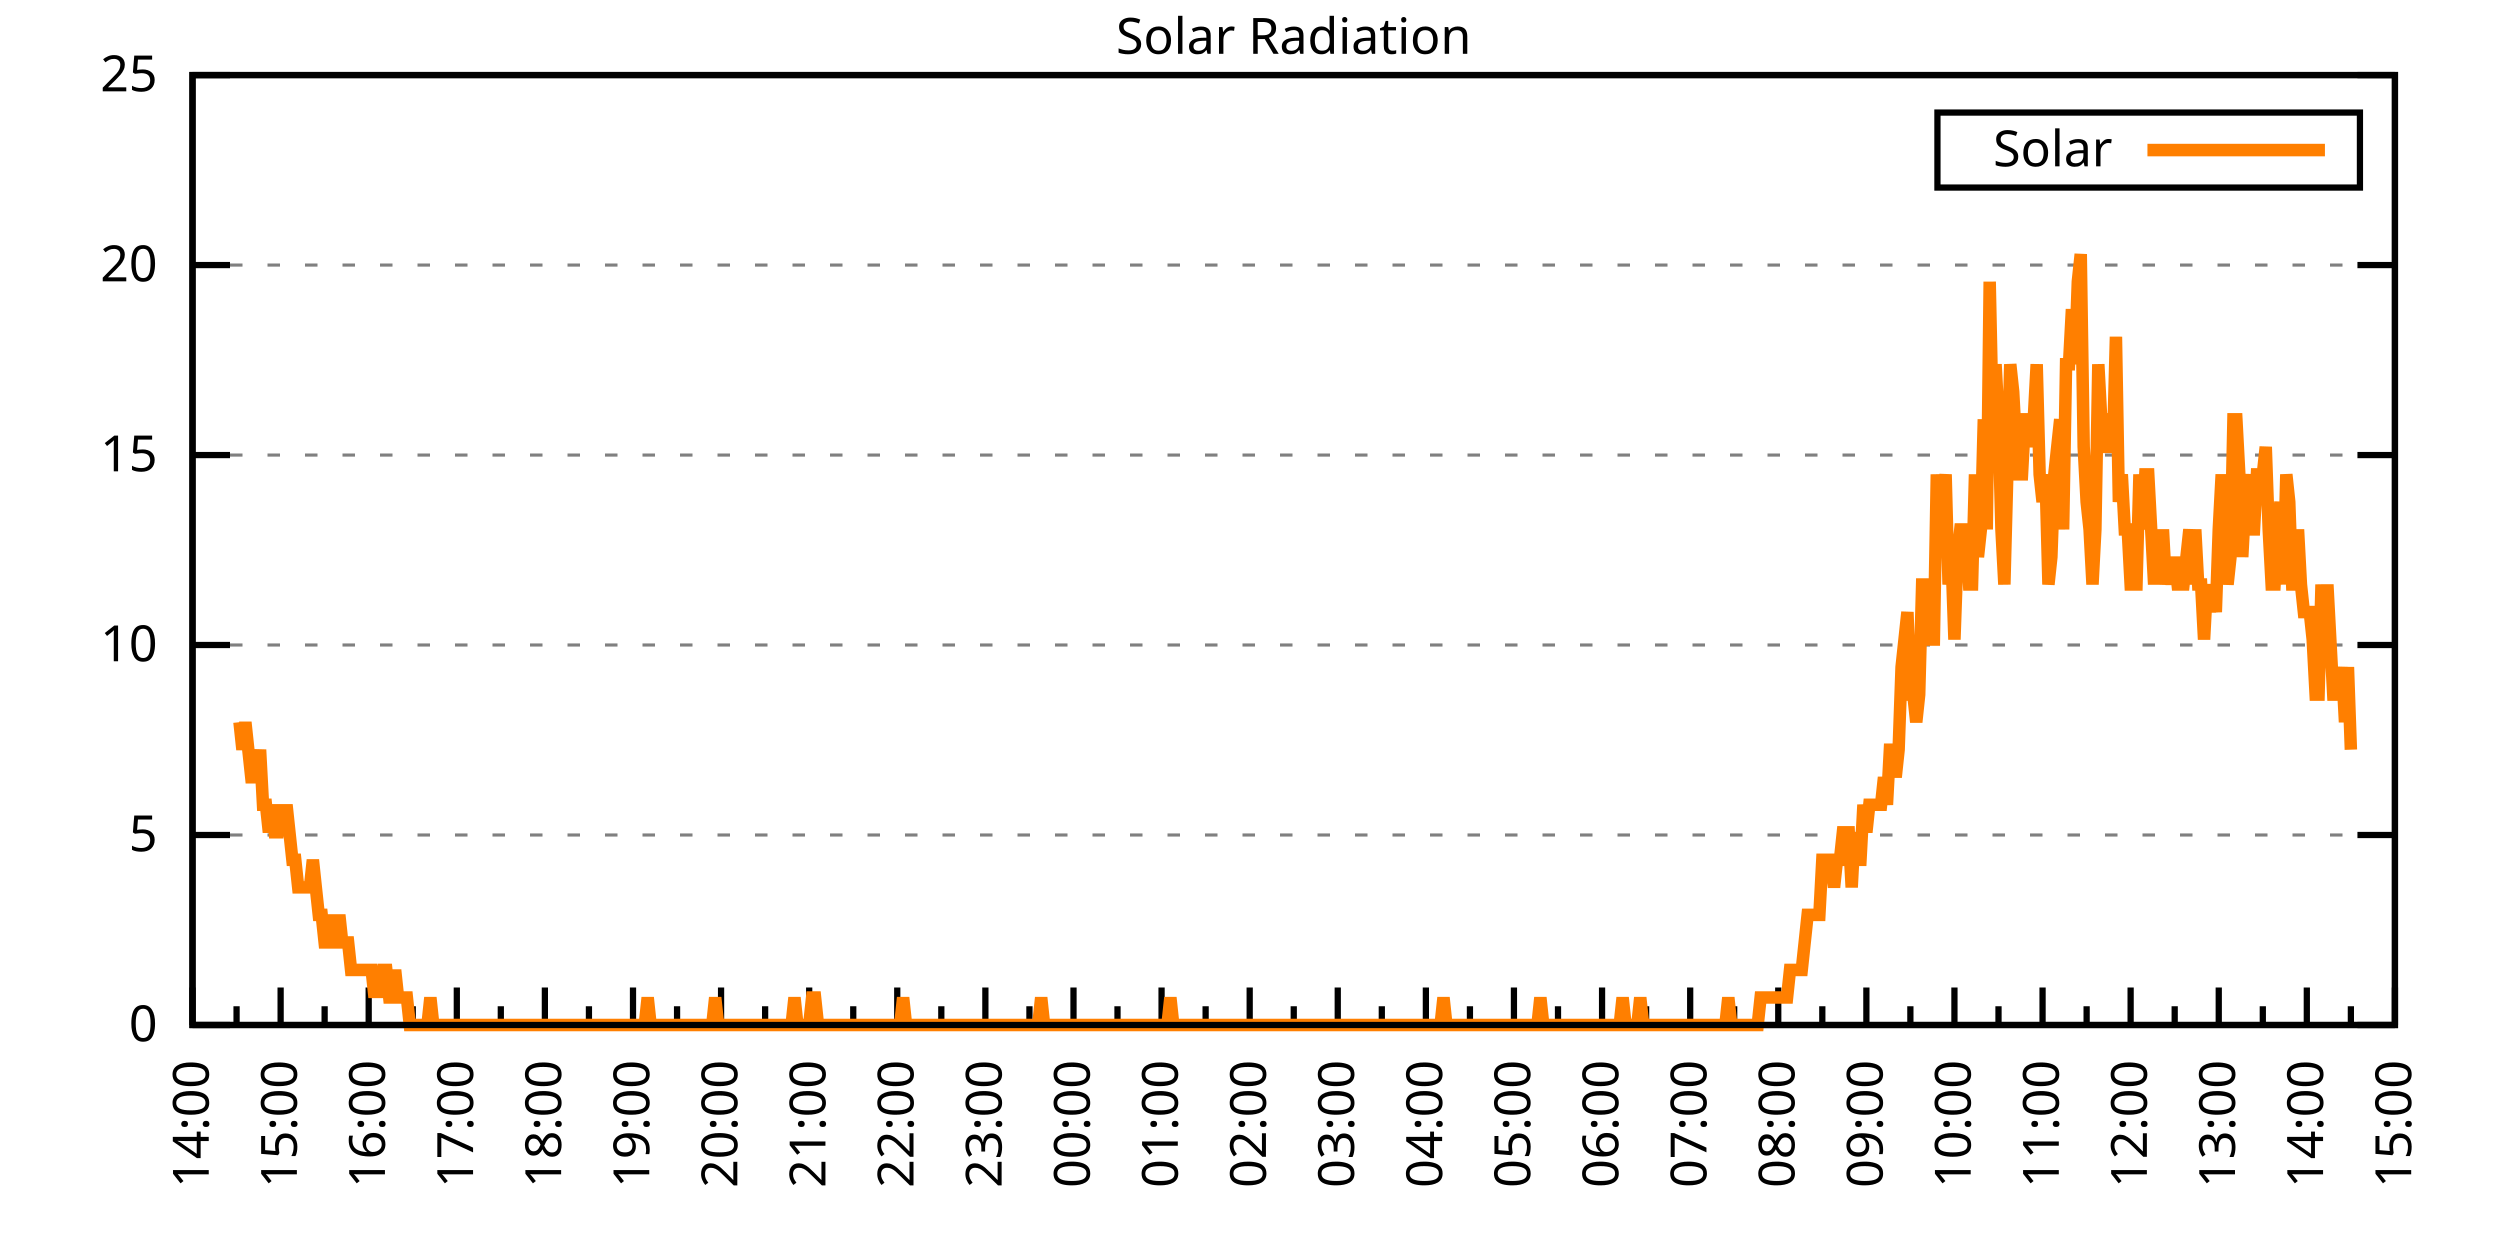
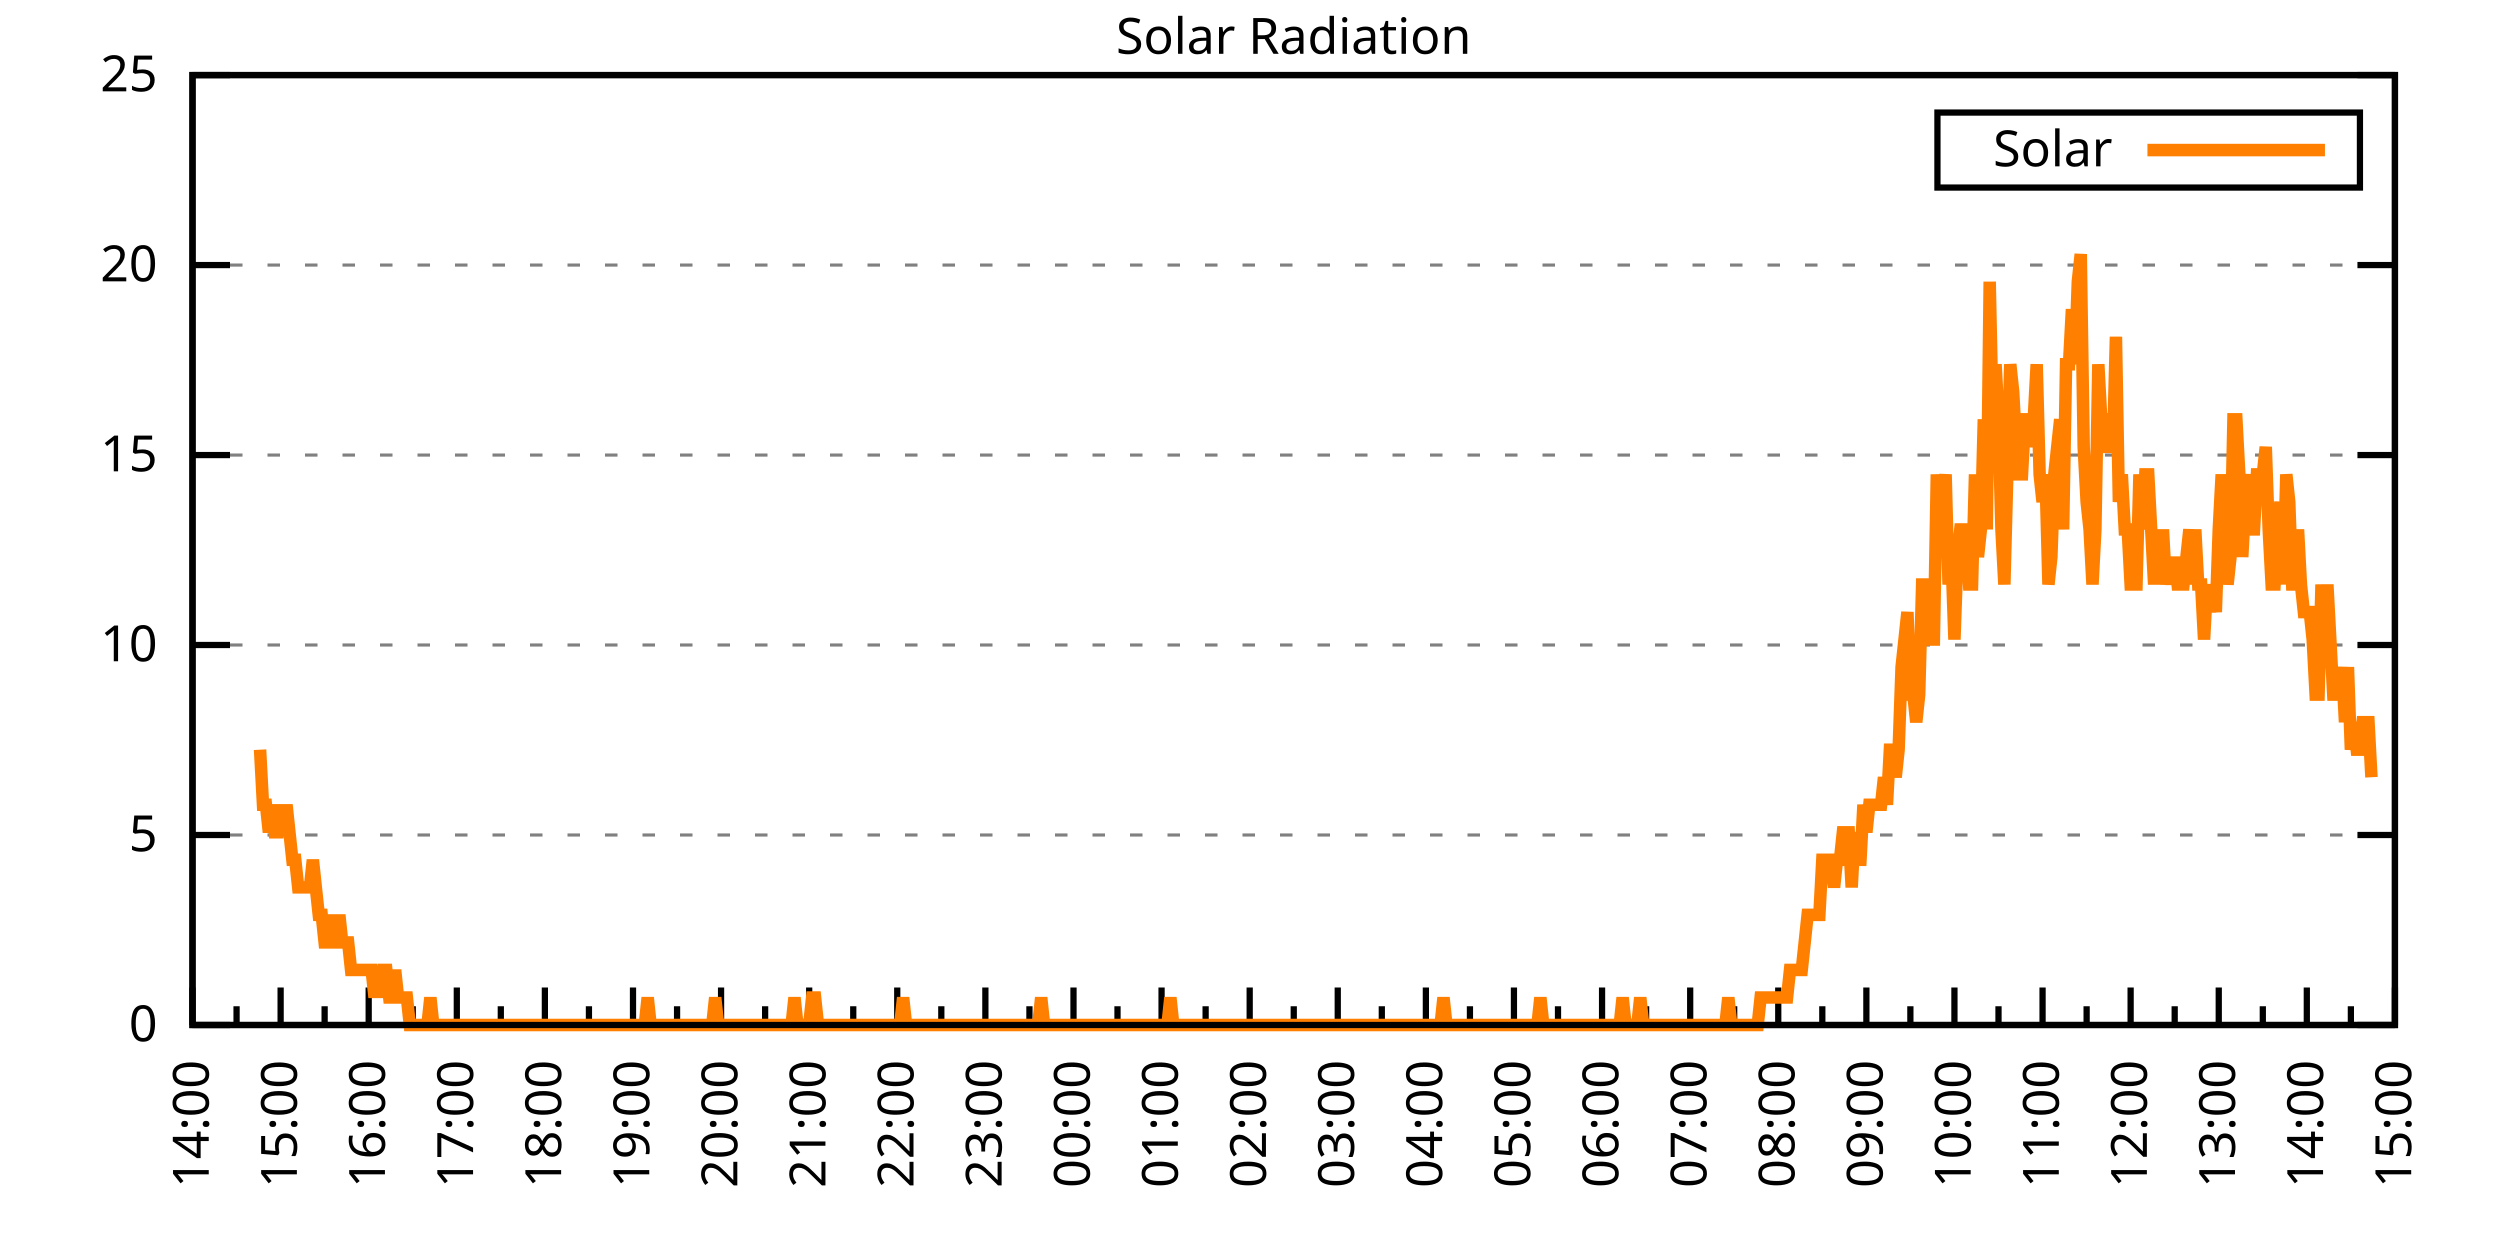
<svg xmlns="http://www.w3.org/2000/svg" xmlns:xlink="http://www.w3.org/1999/xlink" width="400" height="200" viewBox="0 0 400 200">
  <g id="gnuplot_canvas">
    <rect x="0" y="0" width="400" height="200" fill="none" />
    <defs>
      <circle id="gpDot" r="0.5" stroke-width="0.5" stroke="currentColor" />
      <path id="gpPt0" stroke-width="0.333" stroke="currentColor" d="M-1,0 h2 M0,-1 v2" />
      <path id="gpPt1" stroke-width="0.333" stroke="currentColor" d="M-1,-1 L1,1 M1,-1 L-1,1" />
      <path id="gpPt2" stroke-width="0.333" stroke="currentColor" d="M-1,0 L1,0 M0,-1 L0,1 M-1,-1 L1,1 M-1,1 L1,-1" />
      <rect id="gpPt3" stroke-width="0.333" stroke="currentColor" x="-1" y="-1" width="2" height="2" />
      <rect id="gpPt4" stroke-width="0.333" stroke="currentColor" fill="currentColor" x="-1" y="-1" width="2" height="2" />
      <circle id="gpPt5" stroke-width="0.333" stroke="currentColor" cx="0" cy="0" r="1" />
      <use xlink:href="#gpPt5" id="gpPt6" fill="currentColor" stroke="none" />
      <path id="gpPt7" stroke-width="0.333" stroke="currentColor" d="M0,-1.33 L-1.33,0.67 L1.33,0.67 z" />
      <use xlink:href="#gpPt7" id="gpPt8" fill="currentColor" stroke="none" />
      <use xlink:href="#gpPt7" id="gpPt9" stroke="currentColor" transform="rotate(180)" />
      <use xlink:href="#gpPt9" id="gpPt10" fill="currentColor" stroke="none" />
      <use xlink:href="#gpPt3" id="gpPt11" stroke="currentColor" transform="rotate(45)" />
      <use xlink:href="#gpPt11" id="gpPt12" fill="currentColor" stroke="none" />
      <path id="gpPt13" stroke-width="0.333" stroke="currentColor" d="M0,1.330 L1.265,0.411 L0.782,-1.067 L-0.782,-1.076 L-1.265,0.411 z" />
      <use xlink:href="#gpPt13" id="gpPt14" fill="currentColor" stroke="none" />
      <filter id="textbox" filterUnits="objectBoundingBox" x="0" y="0" height="1" width="1">
        <feFlood flood-color="white" flood-opacity="1" result="bgnd" />
        <feComposite in="SourceGraphic" in2="bgnd" operator="atop" />
      </filter>
      <filter id="greybox" filterUnits="objectBoundingBox" x="0" y="0" height="1" width="1">
        <feFlood flood-color="lightgrey" flood-opacity="1" result="grey" />
        <feComposite in="SourceGraphic" in2="grey" operator="atop" />
      </filter>
    </defs>
    <g fill="none" color="white" stroke="currentColor" stroke-width="1.00" stroke-linecap="butt" stroke-linejoin="miter">
</g>
    <g fill="none" color="black" stroke="currentColor" stroke-width="1.00" stroke-linecap="butt" stroke-linejoin="miter">
      <g stroke="none" shape-rendering="crispEdges">
        <polygon fill="rgb(255, 255, 255)" points="30.80,164.00 383.18,164.00 383.18,12.02 30.80,12.02 " />
      </g>
    </g>
    <g fill="none" color="black" stroke="currentColor" stroke-width="1.00" stroke-linecap="butt" stroke-linejoin="miter">
</g>
    <g fill="none" color="black" stroke="black" stroke-width="0.50" stroke-linecap="butt" stroke-linejoin="miter">
</g>
    <g fill="none" color="gray" stroke="currentColor" stroke-width="0.50" stroke-linecap="butt" stroke-linejoin="miter">
      <path stroke="gray" stroke-dasharray="2,4" class="gridline" d="M30.80,164.00 L383.19,164.00  " />
    </g>
    <g fill="none" color="gray" stroke="gray" stroke-width="1.00" stroke-linecap="butt" stroke-linejoin="miter">
</g>
    <g fill="none" color="black" stroke="currentColor" stroke-width="1.00" stroke-linecap="butt" stroke-linejoin="miter">
      <path stroke="black" d="M30.80,164.00 L36.80,164.00 M383.19,164.00 L377.19,164.00  " />
      <g transform="translate(25.20,166.60)" stroke="none" fill="black" font-family="Sans" font-size="8.00" text-anchor="end">
        <text>
          <tspan font-family="Sans"> 0</tspan>
        </text>
      </g>
    </g>
    <g fill="none" color="black" stroke="currentColor" stroke-width="1.00" stroke-linecap="butt" stroke-linejoin="miter">
</g>
    <g fill="none" color="black" stroke="black" stroke-width="0.50" stroke-linecap="butt" stroke-linejoin="miter">
</g>
    <g fill="none" color="gray" stroke="currentColor" stroke-width="0.50" stroke-linecap="butt" stroke-linejoin="miter">
      <path stroke="gray" stroke-dasharray="2,4" class="gridline" d="M30.80,133.60 L383.19,133.60  " />
    </g>
    <g fill="none" color="gray" stroke="gray" stroke-width="1.00" stroke-linecap="butt" stroke-linejoin="miter">
</g>
    <g fill="none" color="black" stroke="currentColor" stroke-width="1.00" stroke-linecap="butt" stroke-linejoin="miter">
      <path stroke="black" d="M30.80,133.60 L36.80,133.60 M383.19,133.60 L377.19,133.60  " />
      <g transform="translate(25.20,136.20)" stroke="none" fill="black" font-family="Sans" font-size="8.00" text-anchor="end">
        <text>
          <tspan font-family="Sans"> 5</tspan>
        </text>
      </g>
    </g>
    <g fill="none" color="black" stroke="currentColor" stroke-width="1.00" stroke-linecap="butt" stroke-linejoin="miter">
</g>
    <g fill="none" color="black" stroke="black" stroke-width="0.50" stroke-linecap="butt" stroke-linejoin="miter">
</g>
    <g fill="none" color="gray" stroke="currentColor" stroke-width="0.50" stroke-linecap="butt" stroke-linejoin="miter">
      <path stroke="gray" stroke-dasharray="2,4" class="gridline" d="M30.80,103.20 L383.19,103.20  " />
    </g>
    <g fill="none" color="gray" stroke="gray" stroke-width="1.00" stroke-linecap="butt" stroke-linejoin="miter">
</g>
    <g fill="none" color="black" stroke="currentColor" stroke-width="1.00" stroke-linecap="butt" stroke-linejoin="miter">
      <path stroke="black" d="M30.80,103.20 L36.80,103.20 M383.19,103.20 L377.19,103.20  " />
      <g transform="translate(25.20,105.80)" stroke="none" fill="black" font-family="Sans" font-size="8.00" text-anchor="end">
        <text>
          <tspan font-family="Sans"> 10</tspan>
        </text>
      </g>
    </g>
    <g fill="none" color="black" stroke="currentColor" stroke-width="1.00" stroke-linecap="butt" stroke-linejoin="miter">
</g>
    <g fill="none" color="black" stroke="black" stroke-width="0.50" stroke-linecap="butt" stroke-linejoin="miter">
</g>
    <g fill="none" color="gray" stroke="currentColor" stroke-width="0.50" stroke-linecap="butt" stroke-linejoin="miter">
      <path stroke="gray" stroke-dasharray="2,4" class="gridline" d="M30.80,72.81 L383.19,72.81  " />
    </g>
    <g fill="none" color="gray" stroke="gray" stroke-width="1.00" stroke-linecap="butt" stroke-linejoin="miter">
</g>
    <g fill="none" color="black" stroke="currentColor" stroke-width="1.00" stroke-linecap="butt" stroke-linejoin="miter">
      <path stroke="black" d="M30.80,72.81 L36.80,72.81 M383.19,72.81 L377.19,72.81  " />
      <g transform="translate(25.20,75.41)" stroke="none" fill="black" font-family="Sans" font-size="8.00" text-anchor="end">
        <text>
          <tspan font-family="Sans"> 15</tspan>
        </text>
      </g>
    </g>
    <g fill="none" color="black" stroke="currentColor" stroke-width="1.00" stroke-linecap="butt" stroke-linejoin="miter">
</g>
    <g fill="none" color="black" stroke="black" stroke-width="0.50" stroke-linecap="butt" stroke-linejoin="miter">
</g>
    <g fill="none" color="gray" stroke="currentColor" stroke-width="0.50" stroke-linecap="butt" stroke-linejoin="miter">
      <path stroke="gray" stroke-dasharray="2,4" class="gridline" d="M30.80,42.41 L383.19,42.41  " />
    </g>
    <g fill="none" color="gray" stroke="gray" stroke-width="1.00" stroke-linecap="butt" stroke-linejoin="miter">
</g>
    <g fill="none" color="black" stroke="currentColor" stroke-width="1.00" stroke-linecap="butt" stroke-linejoin="miter">
      <path stroke="black" d="M30.80,42.41 L36.80,42.41 M383.19,42.41 L377.19,42.41  " />
      <g transform="translate(25.20,45.01)" stroke="none" fill="black" font-family="Sans" font-size="8.00" text-anchor="end">
        <text>
          <tspan font-family="Sans"> 20</tspan>
        </text>
      </g>
    </g>
    <g fill="none" color="black" stroke="currentColor" stroke-width="1.00" stroke-linecap="butt" stroke-linejoin="miter">
</g>
    <g fill="none" color="black" stroke="black" stroke-width="0.50" stroke-linecap="butt" stroke-linejoin="miter">
</g>
    <g fill="none" color="gray" stroke="currentColor" stroke-width="0.50" stroke-linecap="butt" stroke-linejoin="miter">
      <path stroke="gray" stroke-dasharray="2,4" class="gridline" d="M30.80,12.01 L383.19,12.01  " />
    </g>
    <g fill="none" color="gray" stroke="gray" stroke-width="1.00" stroke-linecap="butt" stroke-linejoin="miter">
</g>
    <g fill="none" color="black" stroke="currentColor" stroke-width="1.00" stroke-linecap="butt" stroke-linejoin="miter">
      <path stroke="black" d="M30.80,12.01 L36.80,12.01 M383.19,12.01 L377.19,12.01  " />
      <g transform="translate(25.20,14.61)" stroke="none" fill="black" font-family="Sans" font-size="8.00" text-anchor="end">
        <text>
          <tspan font-family="Sans"> 25</tspan>
        </text>
      </g>
    </g>
    <g fill="none" color="black" stroke="currentColor" stroke-width="1.00" stroke-linecap="butt" stroke-linejoin="miter">
      <path stroke="black" d="M30.80,164.00 L30.80,158.00  " />
      <g transform="translate(33.40,169.60) rotate(270)" stroke="none" fill="black" font-family="Sans" font-size="8.00" text-anchor="end">
        <text>
          <tspan font-family="Sans">14:00</tspan>
        </text>
      </g>
    </g>
    <g fill="none" color="black" stroke="currentColor" stroke-width="1.00" stroke-linecap="butt" stroke-linejoin="miter">
      <path stroke="black" d="M37.85,164.00 L37.85,161.00 M44.90,164.00 L44.90,158.00  " />
      <g transform="translate(47.50,169.60) rotate(270)" stroke="none" fill="black" font-family="Sans" font-size="8.00" text-anchor="end">
        <text>
          <tspan font-family="Sans">15:00</tspan>
        </text>
      </g>
    </g>
    <g fill="none" color="black" stroke="currentColor" stroke-width="1.00" stroke-linecap="butt" stroke-linejoin="miter">
      <path stroke="black" d="M51.94,164.00 L51.94,161.00 M58.99,164.00 L58.99,158.00  " />
      <g transform="translate(61.59,169.60) rotate(270)" stroke="none" fill="black" font-family="Sans" font-size="8.00" text-anchor="end">
        <text>
          <tspan font-family="Sans">16:00</tspan>
        </text>
      </g>
    </g>
    <g fill="none" color="black" stroke="currentColor" stroke-width="1.00" stroke-linecap="butt" stroke-linejoin="miter">
      <path stroke="black" d="M66.04,164.00 L66.04,161.00 M73.09,164.00 L73.09,158.00  " />
      <g transform="translate(75.69,169.60) rotate(270)" stroke="none" fill="black" font-family="Sans" font-size="8.00" text-anchor="end">
        <text>
          <tspan font-family="Sans">17:00</tspan>
        </text>
      </g>
    </g>
    <g fill="none" color="black" stroke="currentColor" stroke-width="1.00" stroke-linecap="butt" stroke-linejoin="miter">
      <path stroke="black" d="M80.13,164.00 L80.13,161.00 M87.18,164.00 L87.18,158.00  " />
      <g transform="translate(89.78,169.60) rotate(270)" stroke="none" fill="black" font-family="Sans" font-size="8.00" text-anchor="end">
        <text>
          <tspan font-family="Sans">18:00</tspan>
        </text>
      </g>
    </g>
    <g fill="none" color="black" stroke="currentColor" stroke-width="1.00" stroke-linecap="butt" stroke-linejoin="miter">
      <path stroke="black" d="M94.23,164.00 L94.23,161.00 M101.28,164.00 L101.28,158.00  " />
      <g transform="translate(103.88,169.60) rotate(270)" stroke="none" fill="black" font-family="Sans" font-size="8.00" text-anchor="end">
        <text>
          <tspan font-family="Sans">19:00</tspan>
        </text>
      </g>
    </g>
    <g fill="none" color="black" stroke="currentColor" stroke-width="1.00" stroke-linecap="butt" stroke-linejoin="miter">
      <path stroke="black" d="M108.33,164.00 L108.33,161.00 M115.37,164.00 L115.37,158.00  " />
      <g transform="translate(117.97,169.60) rotate(270)" stroke="none" fill="black" font-family="Sans" font-size="8.00" text-anchor="end">
        <text>
          <tspan font-family="Sans">20:00</tspan>
        </text>
      </g>
    </g>
    <g fill="none" color="black" stroke="currentColor" stroke-width="1.00" stroke-linecap="butt" stroke-linejoin="miter">
      <path stroke="black" d="M122.42,164.00 L122.42,161.00 M129.47,164.00 L129.47,158.00  " />
      <g transform="translate(132.07,169.60) rotate(270)" stroke="none" fill="black" font-family="Sans" font-size="8.00" text-anchor="end">
        <text>
          <tspan font-family="Sans">21:00</tspan>
        </text>
      </g>
    </g>
    <g fill="none" color="black" stroke="currentColor" stroke-width="1.00" stroke-linecap="butt" stroke-linejoin="miter">
      <path stroke="black" d="M136.52,164.00 L136.52,161.00 M143.56,164.00 L143.56,158.00  " />
      <g transform="translate(146.16,169.60) rotate(270)" stroke="none" fill="black" font-family="Sans" font-size="8.00" text-anchor="end">
        <text>
          <tspan font-family="Sans">22:00</tspan>
        </text>
      </g>
    </g>
    <g fill="none" color="black" stroke="currentColor" stroke-width="1.00" stroke-linecap="butt" stroke-linejoin="miter">
      <path stroke="black" d="M150.61,164.00 L150.61,161.00 M157.66,164.00 L157.66,158.00  " />
      <g transform="translate(160.26,169.60) rotate(270)" stroke="none" fill="black" font-family="Sans" font-size="8.00" text-anchor="end">
        <text>
          <tspan font-family="Sans">23:00</tspan>
        </text>
      </g>
    </g>
    <g fill="none" color="black" stroke="currentColor" stroke-width="1.00" stroke-linecap="butt" stroke-linejoin="miter">
      <path stroke="black" d="M164.71,164.00 L164.71,161.00 M171.76,164.00 L171.76,158.00  " />
      <g transform="translate(174.36,169.60) rotate(270)" stroke="none" fill="black" font-family="Sans" font-size="8.00" text-anchor="end">
        <text>
          <tspan font-family="Sans">00:00</tspan>
        </text>
      </g>
    </g>
    <g fill="none" color="black" stroke="currentColor" stroke-width="1.00" stroke-linecap="butt" stroke-linejoin="miter">
      <path stroke="black" d="M178.80,164.00 L178.80,161.00 M185.85,164.00 L185.85,158.00  " />
      <g transform="translate(188.45,169.60) rotate(270)" stroke="none" fill="black" font-family="Sans" font-size="8.00" text-anchor="end">
        <text>
          <tspan font-family="Sans">01:00</tspan>
        </text>
      </g>
    </g>
    <g fill="none" color="black" stroke="currentColor" stroke-width="1.00" stroke-linecap="butt" stroke-linejoin="miter">
      <path stroke="black" d="M192.90,164.00 L192.90,161.00 M199.95,164.00 L199.95,158.00  " />
      <g transform="translate(202.55,169.60) rotate(270)" stroke="none" fill="black" font-family="Sans" font-size="8.00" text-anchor="end">
        <text>
          <tspan font-family="Sans">02:00</tspan>
        </text>
      </g>
    </g>
    <g fill="none" color="black" stroke="currentColor" stroke-width="1.00" stroke-linecap="butt" stroke-linejoin="miter">
      <path stroke="black" d="M207.00,164.00 L207.00,161.00 M214.04,164.00 L214.04,158.00  " />
      <g transform="translate(216.64,169.60) rotate(270)" stroke="none" fill="black" font-family="Sans" font-size="8.00" text-anchor="end">
        <text>
          <tspan font-family="Sans">03:00</tspan>
        </text>
      </g>
    </g>
    <g fill="none" color="black" stroke="currentColor" stroke-width="1.00" stroke-linecap="butt" stroke-linejoin="miter">
      <path stroke="black" d="M221.09,164.00 L221.09,161.00 M228.14,164.00 L228.14,158.00  " />
      <g transform="translate(230.74,169.60) rotate(270)" stroke="none" fill="black" font-family="Sans" font-size="8.00" text-anchor="end">
        <text>
          <tspan font-family="Sans">04:00</tspan>
        </text>
      </g>
    </g>
    <g fill="none" color="black" stroke="currentColor" stroke-width="1.00" stroke-linecap="butt" stroke-linejoin="miter">
      <path stroke="black" d="M235.19,164.00 L235.19,161.00 M242.23,164.00 L242.23,158.00  " />
      <g transform="translate(244.83,169.60) rotate(270)" stroke="none" fill="black" font-family="Sans" font-size="8.00" text-anchor="end">
        <text>
          <tspan font-family="Sans">05:00</tspan>
        </text>
      </g>
    </g>
    <g fill="none" color="black" stroke="currentColor" stroke-width="1.00" stroke-linecap="butt" stroke-linejoin="miter">
      <path stroke="black" d="M249.28,164.00 L249.28,161.00 M256.33,164.00 L256.33,158.00  " />
      <g transform="translate(258.93,169.60) rotate(270)" stroke="none" fill="black" font-family="Sans" font-size="8.00" text-anchor="end">
        <text>
          <tspan font-family="Sans">06:00</tspan>
        </text>
      </g>
    </g>
    <g fill="none" color="black" stroke="currentColor" stroke-width="1.00" stroke-linecap="butt" stroke-linejoin="miter">
      <path stroke="black" d="M263.38,164.00 L263.38,161.00 M270.43,164.00 L270.43,158.00  " />
      <g transform="translate(273.03,169.60) rotate(270)" stroke="none" fill="black" font-family="Sans" font-size="8.00" text-anchor="end">
        <text>
          <tspan font-family="Sans">07:00</tspan>
        </text>
      </g>
    </g>
    <g fill="none" color="black" stroke="currentColor" stroke-width="1.00" stroke-linecap="butt" stroke-linejoin="miter">
      <path stroke="black" d="M277.47,164.00 L277.47,161.00 M284.52,164.00 L284.52,158.00  " />
      <g transform="translate(287.12,169.60) rotate(270)" stroke="none" fill="black" font-family="Sans" font-size="8.00" text-anchor="end">
        <text>
          <tspan font-family="Sans">08:00</tspan>
        </text>
      </g>
    </g>
    <g fill="none" color="black" stroke="currentColor" stroke-width="1.00" stroke-linecap="butt" stroke-linejoin="miter">
      <path stroke="black" d="M291.57,164.00 L291.57,161.00 M298.62,164.00 L298.62,158.00  " />
      <g transform="translate(301.22,169.60) rotate(270)" stroke="none" fill="black" font-family="Sans" font-size="8.00" text-anchor="end">
        <text>
          <tspan font-family="Sans">09:00</tspan>
        </text>
      </g>
    </g>
    <g fill="none" color="black" stroke="currentColor" stroke-width="1.00" stroke-linecap="butt" stroke-linejoin="miter">
      <path stroke="black" d="M305.66,164.00 L305.66,161.00 M312.71,164.00 L312.71,158.00  " />
      <g transform="translate(315.31,169.60) rotate(270)" stroke="none" fill="black" font-family="Sans" font-size="8.00" text-anchor="end">
        <text>
          <tspan font-family="Sans">10:00</tspan>
        </text>
      </g>
    </g>
    <g fill="none" color="black" stroke="currentColor" stroke-width="1.00" stroke-linecap="butt" stroke-linejoin="miter">
      <path stroke="black" d="M319.76,164.00 L319.76,161.00 M326.81,164.00 L326.81,158.00  " />
      <g transform="translate(329.41,169.60) rotate(270)" stroke="none" fill="black" font-family="Sans" font-size="8.00" text-anchor="end">
        <text>
          <tspan font-family="Sans">11:00</tspan>
        </text>
      </g>
    </g>
    <g fill="none" color="black" stroke="currentColor" stroke-width="1.00" stroke-linecap="butt" stroke-linejoin="miter">
      <path stroke="black" d="M333.86,164.00 L333.86,161.00 M340.90,164.00 L340.90,158.00  " />
      <g transform="translate(343.50,169.60) rotate(270)" stroke="none" fill="black" font-family="Sans" font-size="8.00" text-anchor="end">
        <text>
          <tspan font-family="Sans">12:00</tspan>
        </text>
      </g>
    </g>
    <g fill="none" color="black" stroke="currentColor" stroke-width="1.00" stroke-linecap="butt" stroke-linejoin="miter">
      <path stroke="black" d="M347.95,164.00 L347.95,161.00 M355.00,164.00 L355.00,158.00  " />
      <g transform="translate(357.60,169.60) rotate(270)" stroke="none" fill="black" font-family="Sans" font-size="8.00" text-anchor="end">
        <text>
          <tspan font-family="Sans">13:00</tspan>
        </text>
      </g>
    </g>
    <g fill="none" color="black" stroke="currentColor" stroke-width="1.00" stroke-linecap="butt" stroke-linejoin="miter">
      <path stroke="black" d="M362.05,164.00 L362.05,161.00 M369.09,164.00 L369.09,158.00  " />
      <g transform="translate(371.69,169.60) rotate(270)" stroke="none" fill="black" font-family="Sans" font-size="8.00" text-anchor="end">
        <text>
          <tspan font-family="Sans">14:00</tspan>
        </text>
      </g>
    </g>
    <g fill="none" color="black" stroke="currentColor" stroke-width="1.00" stroke-linecap="butt" stroke-linejoin="miter">
      <path stroke="black" d="M376.14,164.00 L376.14,161.00 M383.19,164.00 L383.19,158.00  " />
      <g transform="translate(385.79,169.60) rotate(270)" stroke="none" fill="black" font-family="Sans" font-size="8.00" text-anchor="end">
        <text>
          <tspan font-family="Sans">15:00</tspan>
        </text>
      </g>
    </g>
    <g fill="none" color="black" stroke="currentColor" stroke-width="1.00" stroke-linecap="butt" stroke-linejoin="miter">
</g>
    <g fill="none" color="black" stroke="currentColor" stroke-width="1.00" stroke-linecap="butt" stroke-linejoin="miter">
      <path stroke="black" d="M30.80,12.01 L30.80,164.00 L383.19,164.00 L383.19,12.01 L30.80,12.01 Z  " />
    </g>
    <g fill="none" color="black" stroke="currentColor" stroke-width="1.00" stroke-linecap="butt" stroke-linejoin="miter">
      <g transform="translate(6.80,88.01) rotate(270)" stroke="none" fill="black" font-family="Sans" font-size="8.00" text-anchor="middle">
        <text />
      </g>
    </g>
    <g fill="none" color="black" stroke="currentColor" stroke-width="1.00" stroke-linecap="butt" stroke-linejoin="miter">
</g>
    <g fill="none" color="black" stroke="currentColor" stroke-width="1.00" stroke-linecap="butt" stroke-linejoin="miter">
      <path stroke="black" d="M309.99,30.01 L309.99,18.01 L377.59,18.01 L377.59,30.01 L309.99,30.01 Z  " />
    </g>
    <g id="Solar_Radiation_plot_1">
      <g fill="none" color="white" stroke="black" stroke-width="2.00" stroke-linecap="butt" stroke-linejoin="miter">
</g>
      <g fill="none" color="black" stroke="currentColor" stroke-width="2.00" stroke-linecap="butt" stroke-linejoin="miter">
        <g transform="translate(337.99,26.61)" stroke="none" fill="black" font-family="Sans" font-size="8.00" text-anchor="end">
          <text>
            <tspan font-family="Sans">Solar</tspan>
          </text>
        </g>
      </g>
      <g fill="none" color="black" stroke="currentColor" stroke-width="2.00" stroke-linecap="butt" stroke-linejoin="miter">
-         <path stroke="rgb(255, 127,   0)" d="M343.59,24.01 L371.99,24.01 M38.32,115.55 L38.79,119.95 L39.26,115.55 L39.73,119.95 L40.20,124.36 L40.67,124.36   L41.14,124.36 L41.61,119.95 L42.08,128.76 L42.55,128.76 L43.02,133.17 L43.49,128.76 L43.96,133.17 L44.43,133.17   L44.90,128.76 L45.37,133.17 L45.84,128.76 L46.31,133.17 L46.78,137.57 L47.24,137.57 L47.71,141.98 L48.18,141.98   L48.65,141.98 L49.12,141.98 L49.59,141.98 L50.06,137.57 L50.53,141.98 L51.00,146.38 L51.47,146.38 L51.94,150.79   L52.41,150.79 L52.88,146.38 L53.35,150.79 L53.82,150.79 L54.29,146.38 L54.76,150.79 L55.23,150.79 L55.70,150.79   L56.17,155.19 L56.64,155.19 L57.11,155.19 L57.58,155.19 L58.05,155.19 L58.52,155.19 L58.99,155.19 L59.46,155.19   L59.93,159.60 L60.40,155.19 L60.87,159.60 L61.34,155.19 L61.81,155.19 L62.28,159.60 L62.75,159.60 L63.22,155.19   L63.69,159.60 L64.16,159.60 L64.63,159.60 L65.10,159.60 L65.57,164.00 L66.04,164.00 L66.51,164.00 L66.98,164.00   L67.45,164.00 L67.92,164.00 L68.39,164.00 L68.86,159.60 L69.33,164.00 L69.80,164.00 L70.27,164.00 L70.74,164.00   L71.21,164.00 L71.68,164.00 L72.15,164.00 L72.62,164.00 L73.09,164.00 L73.56,164.00 L74.03,164.00 L74.50,164.00   L74.97,164.00 L75.44,164.00 L75.91,164.00 L76.38,164.00 L76.85,164.00 L77.32,164.00 L77.79,164.00 L78.26,164.00   L78.73,164.00 L79.19,164.00 L79.66,164.00 L80.13,164.00 L80.60,164.00 L81.07,164.00 L81.54,164.00 L82.01,164.00   L82.48,164.00 L82.95,164.00 L83.42,164.00 L83.89,164.00 L84.36,164.00 L84.83,164.00 L85.30,164.00 L85.77,164.00   L86.24,164.00 L86.71,164.00 L87.18,164.00 L87.65,164.00 L88.12,164.00 L88.59,164.00 L89.06,164.00 L89.53,164.00   L90.00,164.00 L90.47,164.00 L90.94,164.00 L91.41,164.00 L91.88,164.00 L92.35,164.00 L92.82,164.00 L93.29,164.00   L93.76,164.00 L94.23,164.00 L94.70,164.00 L95.17,164.00 L95.64,164.00 L96.11,164.00 L96.58,164.00 L97.05,164.00   L97.52,164.00 L97.99,164.00 L98.46,164.00 L98.93,164.00 L99.40,164.00 L99.87,164.00 L100.34,164.00 L100.81,164.00   L101.28,164.00 L101.75,164.00 L102.22,164.00 L102.69,164.00 L103.16,164.00 L103.63,159.60 L104.10,164.00 L104.57,164.00   L105.04,164.00 L105.51,164.00 L105.98,164.00 L106.45,164.00 L106.92,164.00 L107.39,164.00 L107.86,164.00 L108.33,164.00   L108.80,164.00 L109.27,164.00 L109.74,164.00 L110.21,164.00 L110.68,164.00 L111.14,164.00 L111.61,164.00 L112.08,164.00   L112.55,164.00 L113.02,164.00 L113.49,164.00 L113.96,164.00 L114.43,159.60 L114.90,164.00 L115.37,164.00 L115.84,164.00   L116.31,164.00 L116.78,164.00 L117.25,164.00 L117.72,164.00 L118.19,164.00 L118.66,164.00 L119.13,164.00 L119.60,164.00   L120.07,164.00 L120.54,164.00 L121.01,164.00 L121.48,164.00 L121.95,164.00 L122.42,164.00 L122.89,164.00 L123.36,164.00   L123.83,164.00 L124.30,164.00 L124.77,164.00 L125.24,164.00 L125.71,164.00 L126.18,164.00 L126.65,164.00 L127.12,159.60   L127.59,164.00 L128.06,164.00 L128.53,164.00 L129.00,164.00 L129.47,164.00 L129.94,159.60 L130.41,159.60 L130.88,164.00   L131.35,164.00 L131.82,164.00 L132.29,164.00 L132.76,164.00 L133.23,164.00 L133.70,164.00 L134.17,164.00 L134.64,164.00   L135.11,164.00 L135.58,164.00 L136.05,164.00 L136.52,164.00 L136.99,164.00 L137.46,164.00 L137.93,164.00 L138.40,164.00   L138.87,164.00 L139.34,164.00 L139.81,164.00 L140.28,164.00 L140.75,164.00 L141.22,164.00 L141.69,164.00 L142.16,164.00   L142.63,164.00 L143.09,164.00 L143.56,164.00 L144.03,164.00 L144.50,159.60 L144.97,164.00 L145.44,164.00 L145.91,164.00   L146.38,164.00 L146.85,164.00 L147.32,164.00 L147.79,164.00 L148.26,164.00 L148.73,164.00 L149.20,164.00 L149.67,164.00   L150.14,164.00 L150.61,164.00 L151.08,164.00 L151.55,164.00 L152.02,164.00 L152.49,164.00 L152.96,164.00 L153.43,164.00   L153.90,164.00 L154.37,164.00 L154.84,164.00 L155.31,164.00 L155.78,164.00 L156.25,164.00 L156.72,164.00 L157.19,164.00   L157.66,164.00 L158.13,164.00 L158.60,164.00 L159.07,164.00 L159.54,164.00 L160.01,164.00 L160.48,164.00 L160.95,164.00   L161.42,164.00 L161.89,164.00 L162.36,164.00 L162.83,164.00 L163.30,164.00 L163.77,164.00 L164.24,164.00 L164.71,164.00   L165.18,164.00 L165.65,164.00 L166.12,164.00 L166.59,159.60 L167.06,164.00 L167.53,164.00 L168.00,164.00 L168.47,164.00   L168.94,164.00 L169.41,164.00 L169.88,164.00 L170.35,164.00 L170.82,164.00 L171.29,164.00 L171.76,164.00 L172.23,164.00   L172.70,164.00 L173.17,164.00 L173.64,164.00 L174.11,164.00 L174.58,164.00 L175.04,164.00 L175.51,164.00 L175.98,164.00   L176.45,164.00 L176.92,164.00 L177.39,164.00 L177.86,164.00 L178.33,164.00 L178.80,164.00 L179.27,164.00 L179.74,164.00   L180.21,164.00 L180.68,164.00 L181.15,164.00 L181.62,164.00 L182.09,164.00 L182.56,164.00 L183.03,164.00 L183.50,164.00   L183.97,164.00 L184.44,164.00 L184.91,164.00 L185.38,164.00 L185.85,164.00 L186.32,164.00 L186.79,164.00 L187.26,159.60   L187.73,164.00 L188.20,164.00 L188.67,164.00 L189.14,164.00 L189.61,164.00 L190.08,164.00 L190.55,164.00 L191.02,164.00   L191.49,164.00 L191.96,164.00 L192.43,164.00 L192.90,164.00 L193.37,164.00 L193.84,164.00 L194.31,164.00 L194.78,164.00   L195.25,164.00 L195.72,164.00 L196.19,164.00 L196.66,164.00 L197.13,164.00 L197.60,164.00 L198.07,164.00 L198.54,164.00   L199.01,164.00 L199.48,164.00 L199.95,164.00 L200.42,164.00 L200.89,164.00 L201.36,164.00 L201.83,164.00 L202.30,164.00   L202.77,164.00 L203.24,164.00 L203.71,164.00 L204.18,164.00 L204.65,164.00 L205.12,164.00 L205.59,164.00 L206.06,164.00   L206.53,164.00 L207.00,164.00 L207.46,164.00 L207.93,164.00 L208.40,164.00 L208.87,164.00 L209.34,164.00 L209.81,164.00   L210.28,164.00 L210.75,164.00 L211.22,164.00 L211.69,164.00 L212.16,164.00 L212.63,164.00 L213.10,164.00 L213.57,164.00   L214.04,164.00 L214.51,164.00 L214.98,164.00 L215.45,164.00 L215.92,164.00 L216.39,164.00 L216.86,164.00 L217.33,164.00   L217.80,164.00 L218.27,164.00 L218.74,164.00 L219.21,164.00 L219.68,164.00 L220.15,164.00 L220.62,164.00 L221.09,164.00   L221.56,164.00 L222.03,164.00 L222.50,164.00 L222.97,164.00 L223.44,164.00 L223.91,164.00 L224.38,164.00 L224.85,164.00   L225.32,164.00 L225.79,164.00 L226.26,164.00 L226.73,164.00 L227.20,164.00 L227.67,164.00 L228.14,164.00 L228.61,164.00   L229.08,164.00 L229.55,164.00 L230.02,164.00 L230.49,164.00 L230.96,159.60 L231.43,164.00 L231.90,164.00 L232.37,164.00   L232.84,164.00 L233.31,164.00 L233.78,164.00 L234.25,164.00 L234.72,164.00 L235.19,164.00 L235.66,164.00 L236.13,164.00   L236.60,164.00 L237.07,164.00 L237.54,164.00 L238.01,164.00 L238.48,164.00 L238.95,164.00 L239.41,164.00 L239.88,164.00   L240.35,164.00 L240.82,164.00 L241.29,164.00 L241.76,164.00 L242.23,164.00 L242.70,164.00 L243.17,164.00 L243.64,164.00   L244.11,164.00 L244.58,164.00 L245.05,164.00 L245.52,164.00 L245.99,164.00 L246.46,159.60 L246.93,164.00 L247.40,164.00   L247.87,164.00 L248.34,164.00 L248.81,164.00 L249.28,164.00 L249.75,164.00 L250.22,164.00 L250.69,164.00 L251.16,164.00   L251.63,164.00 L252.10,164.00 L252.57,164.00 L253.04,164.00 L253.51,164.00 L253.98,164.00 L254.45,164.00 L254.92,164.00   L255.39,164.00 L255.86,164.00 L256.33,164.00 L256.80,164.00 L257.27,164.00 L257.74,164.00 L258.21,164.00 L258.68,164.00   L259.15,164.00 L259.62,159.60 L260.09,164.00 L260.56,164.00 L261.03,164.00 L261.50,164.00 L261.97,164.00 L262.44,159.60   L262.91,164.00 L263.38,164.00 L263.85,164.00 L264.32,164.00 L264.79,164.00 L265.26,164.00 L265.73,164.00 L266.20,164.00   L266.67,164.00 L267.14,164.00 L267.61,164.00 L268.08,164.00 L268.55,164.00 L269.02,164.00 L269.49,164.00 L269.96,164.00   L270.43,164.00 L270.90,164.00 L271.36,164.00 L271.83,164.00 L272.30,164.00 L272.77,164.00 L273.24,164.00 L273.71,164.00   L274.18,164.00 L274.65,164.00 L275.12,164.00 L275.59,164.00 L276.06,164.00 L276.53,159.60 L277.00,164.00 L277.47,164.00   L277.94,164.00 L278.41,164.00 L278.88,164.00 L279.35,164.00 L279.82,164.00 L280.29,164.00 L280.76,164.00 L281.23,164.00   L281.70,159.60 L282.17,159.60 L282.64,159.60 L283.11,159.60 L283.58,159.60 L284.05,159.60 L284.52,159.60 L284.99,159.60   L285.46,159.60 L285.93,159.60 L286.40,155.19 L286.87,155.19 L287.34,155.19 L287.81,155.19 L288.28,155.19 L288.75,150.79   L289.22,146.38 L289.69,146.38 L290.16,146.38 L290.63,146.38 L291.10,146.38 L291.57,137.57 L292.04,137.57 L292.51,137.57   L292.98,137.57 L293.45,141.98 L293.92,137.57 L294.39,137.57 L294.86,133.17 L295.33,133.17 L295.80,133.17 L296.27,141.98   L296.74,133.17 L297.21,137.57 L297.68,137.57 L298.15,128.76 L298.62,133.17 L299.09,128.76 L299.56,128.76 L300.03,128.76   L300.50,128.76 L300.97,128.76 L301.44,124.36 L301.91,128.76 L302.38,119.95 L302.85,119.95 L303.31,124.36 L303.78,119.95   L304.25,106.74 L304.72,102.33 L305.19,97.93 L305.66,111.14 L306.13,111.14 L306.60,115.55 L307.07,111.14 L307.54,93.52   L308.01,93.52 L308.48,93.52 L308.95,102.33 L309.42,102.33 L309.89,75.90 L310.36,84.71 L310.83,80.31 L311.30,75.90   L311.77,93.52 L312.24,89.12 L312.71,102.33 L313.18,89.12 L313.65,84.71 L314.12,84.71 L314.59,84.71 L315.06,93.52   L315.53,93.52 L316.00,75.90 L316.47,89.12 L316.94,84.71 L317.41,67.09 L317.88,84.71 L318.35,45.07 L318.82,67.09   L319.29,58.28 L319.76,67.09 L320.23,84.71 L320.70,93.52 L321.17,75.90 L321.64,58.28 L322.11,62.69 L322.58,71.50   L323.05,75.90 L323.52,75.90 L323.99,67.09 L324.46,67.09 L324.93,71.50 L325.40,67.09 L325.87,58.28 L326.34,75.90   L326.81,80.31 L327.28,75.90 L327.75,93.52 L328.22,89.12 L328.69,75.90 L329.16,71.50 L329.63,67.09 L330.10,84.71   L330.57,58.28 L331.04,58.28 L331.51,49.47 L331.98,58.28 L332.45,45.07 L332.92,40.66 L333.39,71.50 L333.86,80.31   L334.33,84.71 L334.80,93.52 L335.26,84.71 L335.73,58.28 L336.20,67.09 L336.67,67.09 L337.14,71.50 L337.61,71.50   L338.08,71.50 L338.55,53.88 L339.02,80.31 L339.49,75.90 L339.96,84.71 L340.43,84.71 L340.90,93.52 L341.37,93.52   L341.84,93.52 L342.31,75.90 L342.78,84.71 L343.25,75.90 L343.72,75.90 L344.19,84.71 L344.66,93.52 L345.13,84.71   L345.60,93.52 L346.07,84.71 L346.54,93.52 L347.01,89.12 L347.48,93.52 L347.95,89.12 L348.42,93.52 L348.89,93.52   L349.36,93.52 L349.83,89.12 L350.30,84.71 L350.77,93.52 L351.24,84.71 L351.71,93.52 L352.18,93.52 L352.65,102.33   L353.12,93.52 L353.59,97.93 L354.06,93.52 L354.53,97.93 L355.00,84.71 L355.47,75.90 L355.94,84.71 L356.41,93.52   L356.88,89.12 L357.35,67.09 L357.82,67.09 L358.29,75.90 L358.76,89.12 L359.23,80.31 L359.70,75.90 L360.17,84.71   L360.64,84.71 L361.11,75.90 L361.58,75.90 L362.05,75.90 L362.52,71.50 L362.99,84.71 L363.46,93.52 L363.93,93.52   L364.40,84.71 L364.87,80.31 L365.34,93.52 L365.81,75.90 L366.28,80.31 L366.75,93.52 L367.21,93.52 L367.68,84.71   L368.15,93.52 L368.62,97.93 L369.09,97.93 L369.56,97.93 L370.03,102.33 L370.50,111.14 L370.97,111.14 L371.44,93.52   L371.91,102.33 L372.38,93.52 L372.85,102.33 L373.32,111.14 L373.79,111.14 L374.26,111.14 L374.73,106.74 L375.20,115.55   L375.67,106.74 L376.14,119.95  " />
+         <path stroke="rgb(255, 127,   0)" d="M343.59,24.01 L371.99,24.01 M41.61,119.95 L42.08,128.76 L42.55,128.76 L43.02,133.17 L43.49,128.76 L43.96,133.17   L44.43,133.17 L44.90,128.76 L45.37,133.17 L45.84,128.76 L46.31,133.17 L46.78,137.57 L47.24,137.57 L47.71,141.98   L48.18,141.98 L48.65,141.98 L49.12,141.98 L49.59,141.98 L50.06,137.57 L50.53,141.98 L51.00,146.38 L51.47,146.38   L51.94,150.79 L52.41,150.79 L52.88,146.38 L53.35,150.79 L53.82,150.79 L54.29,146.38 L54.76,150.79 L55.23,150.79   L55.70,150.79 L56.17,155.19 L56.64,155.19 L57.11,155.19 L57.58,155.19 L58.05,155.19 L58.52,155.19 L58.99,155.19   L59.46,155.19 L59.93,159.60 L60.40,155.19 L60.87,159.60 L61.34,155.19 L61.81,155.19 L62.28,159.60 L62.75,159.60   L63.22,155.19 L63.69,159.60 L64.16,159.60 L64.63,159.60 L65.10,159.60 L65.57,164.00 L66.04,164.00 L66.51,164.00   L66.98,164.00 L67.45,164.00 L67.92,164.00 L68.39,164.00 L68.86,159.60 L69.33,164.00 L69.80,164.00 L70.27,164.00   L70.74,164.00 L71.21,164.00 L71.68,164.00 L72.15,164.00 L72.62,164.00 L73.09,164.00 L73.56,164.00 L74.03,164.00   L74.50,164.00 L74.97,164.00 L75.44,164.00 L75.91,164.00 L76.38,164.00 L76.85,164.00 L77.32,164.00 L77.79,164.00   L78.26,164.00 L78.73,164.00 L79.19,164.00 L79.66,164.00 L80.13,164.00 L80.60,164.00 L81.07,164.00 L81.54,164.00   L82.01,164.00 L82.48,164.00 L82.95,164.00 L83.42,164.00 L83.89,164.00 L84.36,164.00 L84.83,164.00 L85.30,164.00   L85.77,164.00 L86.24,164.00 L86.71,164.00 L87.18,164.00 L87.65,164.00 L88.12,164.00 L88.59,164.00 L89.06,164.00   L89.53,164.00 L90.00,164.00 L90.47,164.00 L90.94,164.00 L91.41,164.00 L91.88,164.00 L92.35,164.00 L92.82,164.00   L93.29,164.00 L93.76,164.00 L94.23,164.00 L94.70,164.00 L95.17,164.00 L95.64,164.00 L96.11,164.00 L96.58,164.00   L97.05,164.00 L97.52,164.00 L97.99,164.00 L98.46,164.00 L98.93,164.00 L99.40,164.00 L99.87,164.00 L100.34,164.00   L100.81,164.00 L101.28,164.00 L101.75,164.00 L102.22,164.00 L102.69,164.00 L103.16,164.00 L103.63,159.60 L104.10,164.00   L104.57,164.00 L105.04,164.00 L105.51,164.00 L105.98,164.00 L106.45,164.00 L106.92,164.00 L107.39,164.00 L107.86,164.00   L108.33,164.00 L108.80,164.00 L109.27,164.00 L109.74,164.00 L110.21,164.00 L110.68,164.00 L111.14,164.00 L111.61,164.00   L112.08,164.00 L112.55,164.00 L113.02,164.00 L113.49,164.00 L113.96,164.00 L114.43,159.60 L114.90,164.00 L115.37,164.00   L115.84,164.00 L116.31,164.00 L116.78,164.00 L117.25,164.00 L117.72,164.00 L118.19,164.00 L118.66,164.00 L119.13,164.00   L119.60,164.00 L120.07,164.00 L120.54,164.00 L121.01,164.00 L121.48,164.00 L121.95,164.00 L122.42,164.00 L122.89,164.00   L123.36,164.00 L123.83,164.00 L124.30,164.00 L124.77,164.00 L125.24,164.00 L125.71,164.00 L126.18,164.00 L126.65,164.00   L127.12,159.60 L127.59,164.00 L128.06,164.00 L128.53,164.00 L129.00,164.00 L129.47,164.00 L129.94,159.60 L130.41,159.60   L130.88,164.00 L131.35,164.00 L131.82,164.00 L132.29,164.00 L132.76,164.00 L133.23,164.00 L133.70,164.00 L134.17,164.00   L134.64,164.00 L135.11,164.00 L135.58,164.00 L136.05,164.00 L136.52,164.00 L136.99,164.00 L137.46,164.00 L137.93,164.00   L138.40,164.00 L138.87,164.00 L139.34,164.00 L139.81,164.00 L140.28,164.00 L140.75,164.00 L141.22,164.00 L141.69,164.00   L142.16,164.00 L142.63,164.00 L143.09,164.00 L143.56,164.00 L144.03,164.00 L144.50,159.60 L144.97,164.00 L145.44,164.00   L145.91,164.00 L146.38,164.00 L146.85,164.00 L147.32,164.00 L147.79,164.00 L148.26,164.00 L148.73,164.00 L149.20,164.00   L149.67,164.00 L150.14,164.00 L150.61,164.00 L151.08,164.00 L151.55,164.00 L152.02,164.00 L152.49,164.00 L152.96,164.00   L153.43,164.00 L153.90,164.00 L154.37,164.00 L154.84,164.00 L155.31,164.00 L155.78,164.00 L156.25,164.00 L156.72,164.00   L157.19,164.00 L157.66,164.00 L158.13,164.00 L158.60,164.00 L159.07,164.00 L159.54,164.00 L160.01,164.00 L160.48,164.00   L160.95,164.00 L161.42,164.00 L161.89,164.00 L162.36,164.00 L162.83,164.00 L163.30,164.00 L163.77,164.00 L164.24,164.00   L164.71,164.00 L165.18,164.00 L165.65,164.00 L166.12,164.00 L166.59,159.60 L167.06,164.00 L167.53,164.00 L168.00,164.00   L168.47,164.00 L168.94,164.00 L169.41,164.00 L169.88,164.00 L170.35,164.00 L170.82,164.00 L171.29,164.00 L171.76,164.00   L172.23,164.00 L172.70,164.00 L173.17,164.00 L173.64,164.00 L174.11,164.00 L174.58,164.00 L175.04,164.00 L175.51,164.00   L175.98,164.00 L176.45,164.00 L176.92,164.00 L177.39,164.00 L177.86,164.00 L178.33,164.00 L178.80,164.00 L179.27,164.00   L179.74,164.00 L180.21,164.00 L180.68,164.00 L181.15,164.00 L181.62,164.00 L182.09,164.00 L182.56,164.00 L183.03,164.00   L183.50,164.00 L183.97,164.00 L184.44,164.00 L184.91,164.00 L185.38,164.00 L185.85,164.00 L186.32,164.00 L186.79,164.00   L187.26,159.60 L187.73,164.00 L188.20,164.00 L188.67,164.00 L189.14,164.00 L189.61,164.00 L190.08,164.00 L190.55,164.00   L191.02,164.00 L191.49,164.00 L191.96,164.00 L192.43,164.00 L192.90,164.00 L193.37,164.00 L193.84,164.00 L194.31,164.00   L194.78,164.00 L195.25,164.00 L195.72,164.00 L196.19,164.00 L196.66,164.00 L197.13,164.00 L197.60,164.00 L198.07,164.00   L198.54,164.00 L199.01,164.00 L199.48,164.00 L199.95,164.00 L200.42,164.00 L200.89,164.00 L201.36,164.00 L201.83,164.00   L202.30,164.00 L202.77,164.00 L203.24,164.00 L203.71,164.00 L204.18,164.00 L204.65,164.00 L205.12,164.00 L205.59,164.00   L206.06,164.00 L206.53,164.00 L207.00,164.00 L207.46,164.00 L207.93,164.00 L208.40,164.00 L208.87,164.00 L209.34,164.00   L209.81,164.00 L210.28,164.00 L210.75,164.00 L211.22,164.00 L211.69,164.00 L212.16,164.00 L212.63,164.00 L213.10,164.00   L213.57,164.00 L214.04,164.00 L214.51,164.00 L214.98,164.00 L215.45,164.00 L215.92,164.00 L216.39,164.00 L216.86,164.00   L217.33,164.00 L217.80,164.00 L218.27,164.00 L218.74,164.00 L219.21,164.00 L219.68,164.00 L220.15,164.00 L220.62,164.00   L221.09,164.00 L221.56,164.00 L222.03,164.00 L222.50,164.00 L222.97,164.00 L223.44,164.00 L223.91,164.00 L224.38,164.00   L224.85,164.00 L225.32,164.00 L225.79,164.00 L226.26,164.00 L226.73,164.00 L227.20,164.00 L227.67,164.00 L228.14,164.00   L228.61,164.00 L229.08,164.00 L229.55,164.00 L230.02,164.00 L230.49,164.00 L230.96,159.60 L231.43,164.00 L231.90,164.00   L232.37,164.00 L232.84,164.00 L233.31,164.00 L233.78,164.00 L234.25,164.00 L234.72,164.00 L235.19,164.00 L235.66,164.00   L236.13,164.00 L236.60,164.00 L237.07,164.00 L237.54,164.00 L238.01,164.00 L238.48,164.00 L238.95,164.00 L239.41,164.00   L239.88,164.00 L240.35,164.00 L240.82,164.00 L241.29,164.00 L241.76,164.00 L242.23,164.00 L242.70,164.00 L243.17,164.00   L243.64,164.00 L244.11,164.00 L244.58,164.00 L245.05,164.00 L245.52,164.00 L245.99,164.00 L246.46,159.60 L246.93,164.00   L247.40,164.00 L247.87,164.00 L248.34,164.00 L248.81,164.00 L249.28,164.00 L249.75,164.00 L250.22,164.00 L250.69,164.00   L251.16,164.00 L251.63,164.00 L252.10,164.00 L252.57,164.00 L253.04,164.00 L253.51,164.00 L253.98,164.00 L254.45,164.00   L254.92,164.00 L255.39,164.00 L255.86,164.00 L256.33,164.00 L256.80,164.00 L257.27,164.00 L257.74,164.00 L258.21,164.00   L258.68,164.00 L259.15,164.00 L259.62,159.60 L260.09,164.00 L260.56,164.00 L261.03,164.00 L261.50,164.00 L261.97,164.00   L262.44,159.60 L262.91,164.00 L263.38,164.00 L263.85,164.00 L264.32,164.00 L264.79,164.00 L265.26,164.00 L265.73,164.00   L266.20,164.00 L266.67,164.00 L267.14,164.00 L267.61,164.00 L268.08,164.00 L268.55,164.00 L269.02,164.00 L269.49,164.00   L269.96,164.00 L270.43,164.00 L270.90,164.00 L271.36,164.00 L271.83,164.00 L272.30,164.00 L272.77,164.00 L273.24,164.00   L273.71,164.00 L274.18,164.00 L274.65,164.00 L275.12,164.00 L275.59,164.00 L276.06,164.00 L276.53,159.60 L277.00,164.00   L277.47,164.00 L277.94,164.00 L278.41,164.00 L278.88,164.00 L279.35,164.00 L279.82,164.00 L280.29,164.00 L280.76,164.00   L281.23,164.00 L281.70,159.60 L282.17,159.60 L282.64,159.60 L283.11,159.60 L283.58,159.60 L284.05,159.60 L284.52,159.60   L284.99,159.60 L285.46,159.60 L285.93,159.60 L286.40,155.19 L286.87,155.19 L287.34,155.19 L287.81,155.19 L288.28,155.19   L288.75,150.79 L289.22,146.38 L289.69,146.38 L290.16,146.38 L290.63,146.38 L291.10,146.38 L291.57,137.57 L292.04,137.57   L292.51,137.57 L292.98,137.57 L293.45,141.98 L293.92,137.57 L294.39,137.57 L294.86,133.17 L295.33,133.17 L295.80,133.17   L296.27,141.98 L296.74,133.17 L297.21,137.57 L297.68,137.57 L298.15,128.76 L298.62,133.17 L299.09,128.76 L299.56,128.76   L300.03,128.76 L300.50,128.76 L300.97,128.76 L301.44,124.36 L301.91,128.76 L302.38,119.95 L302.85,119.95 L303.31,124.36   L303.78,119.95 L304.25,106.74 L304.72,102.33 L305.19,97.93 L305.66,111.14 L306.13,111.14 L306.60,115.55 L307.07,111.14   L307.54,93.52 L308.01,93.52 L308.48,93.52 L308.95,102.33 L309.42,102.33 L309.89,75.90 L310.36,84.71 L310.83,80.31   L311.30,75.90 L311.77,93.52 L312.24,89.12 L312.71,102.33 L313.18,89.12 L313.65,84.71 L314.12,84.71 L314.59,84.71   L315.06,93.52 L315.53,93.52 L316.00,75.90 L316.47,89.12 L316.94,84.71 L317.41,67.09 L317.88,84.71 L318.35,45.07   L318.82,67.09 L319.29,58.28 L319.76,67.09 L320.23,84.71 L320.70,93.52 L321.17,75.90 L321.64,58.28 L322.11,62.69   L322.58,71.50 L323.05,75.90 L323.52,75.90 L323.99,67.09 L324.46,67.09 L324.93,71.50 L325.40,67.09 L325.87,58.28   L326.34,75.90 L326.81,80.31 L327.28,75.90 L327.75,93.52 L328.22,89.12 L328.69,75.90 L329.16,71.50 L329.63,67.09   L330.10,84.71 L330.57,58.28 L331.04,58.28 L331.51,49.47 L331.98,58.28 L332.45,45.07 L332.92,40.66 L333.39,71.50   L333.86,80.31 L334.33,84.71 L334.80,93.52 L335.26,84.71 L335.73,58.28 L336.20,67.09 L336.67,67.09 L337.14,71.50   L337.61,71.50 L338.08,71.50 L338.55,53.88 L339.02,80.31 L339.49,75.90 L339.96,84.71 L340.43,84.71 L340.90,93.52   L341.37,93.52 L341.84,93.52 L342.31,75.90 L342.78,84.71 L343.25,75.90 L343.72,75.90 L344.19,84.71 L344.66,93.52   L345.13,84.71 L345.60,93.52 L346.07,84.71 L346.54,93.52 L347.01,89.12 L347.48,93.52 L347.95,89.12 L348.42,93.52   L348.89,93.52 L349.36,93.52 L349.83,89.12 L350.30,84.71 L350.77,93.52 L351.24,84.71 L351.71,93.52 L352.18,93.52   L352.65,102.33 L353.12,93.52 L353.59,97.93 L354.06,93.52 L354.53,97.93 L355.00,84.71 L355.47,75.90 L355.94,84.71   L356.41,93.52 L356.88,89.12 L357.35,67.09 L357.82,67.09 L358.29,75.90 L358.76,89.12 L359.23,80.31 L359.70,75.90   L360.17,84.71 L360.64,84.71 L361.11,75.90 L361.58,75.90 L362.05,75.90 L362.52,71.50 L362.99,84.71 L363.46,93.52   L363.93,93.52 L364.40,84.71 L364.87,80.31 L365.34,93.52 L365.81,75.90 L366.28,80.31 L366.75,93.52 L367.21,93.52   L367.68,84.71 L368.15,93.52 L368.62,97.93 L369.09,97.93 L369.56,97.93 L370.03,102.33 L370.50,111.14 L370.97,111.14   L371.44,93.52 L371.91,102.33 L372.38,93.52 L372.85,102.33 L373.32,111.14 L373.79,111.14 L374.26,111.14 L374.73,106.74   L375.20,115.55 L375.67,106.74 L376.14,119.95 L376.61,115.55 L377.08,119.95 L377.55,119.95 L378.02,115.55 L378.49,115.55   L378.96,115.55 L379.43,124.36  " />
      </g>
    </g>
    <g fill="none" color="black" stroke="currentColor" stroke-width="2.00" stroke-linecap="butt" stroke-linejoin="miter">
</g>
    <g fill="none" color="black" stroke="black" stroke-width="1.00" stroke-linecap="butt" stroke-linejoin="miter">
</g>
    <g fill="none" color="black" stroke="currentColor" stroke-width="1.00" stroke-linecap="butt" stroke-linejoin="miter">
      <path stroke="black" d="M30.80,12.01 L30.80,164.00 L383.19,164.00 L383.19,12.01 L30.80,12.01 Z  " />
    </g>
    <g fill="none" color="black" stroke="currentColor" stroke-width="1.00" stroke-linecap="butt" stroke-linejoin="miter">
      <g transform="translate(206.99,8.61)" stroke="none" fill="black" font-family="Sans" font-size="8.00" text-anchor="middle">
        <text>
          <tspan font-family="Sans">Solar Radiation</tspan>
        </text>
      </g>
    </g>
    <g fill="none" color="black" stroke="currentColor" stroke-width="1.00" stroke-linecap="butt" stroke-linejoin="miter">
</g>
  </g>
</svg>
